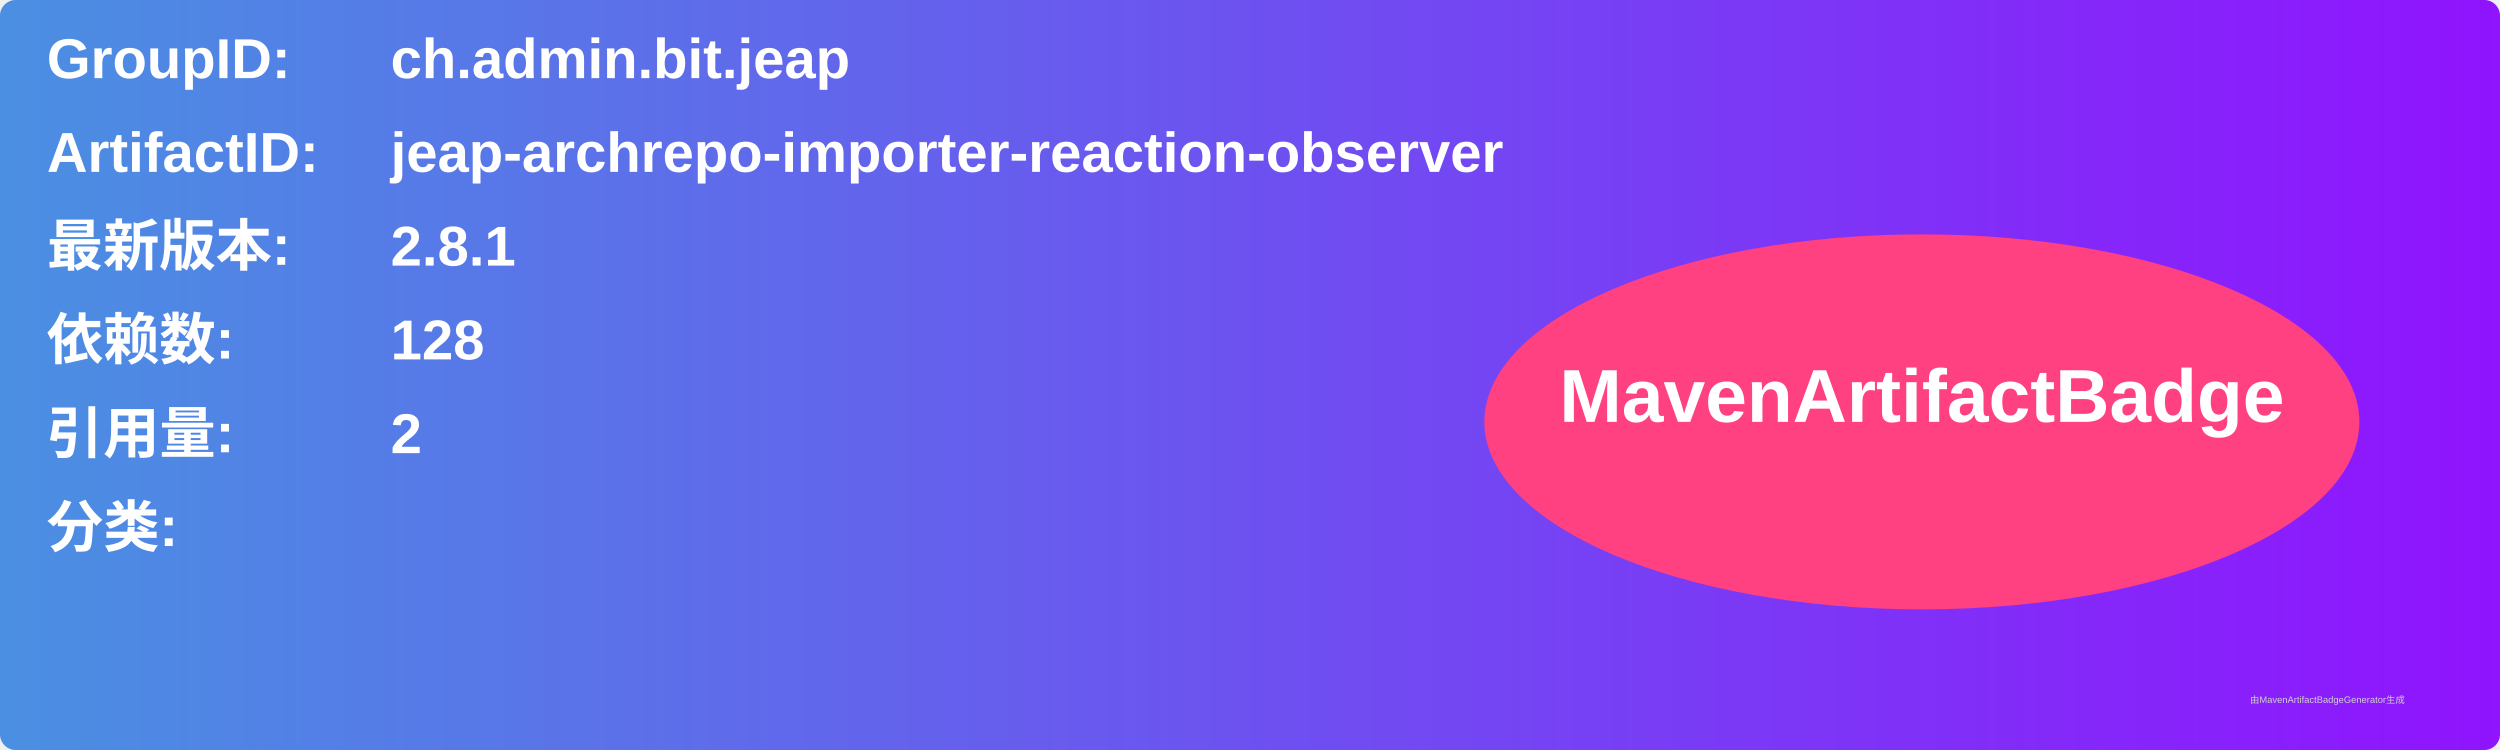
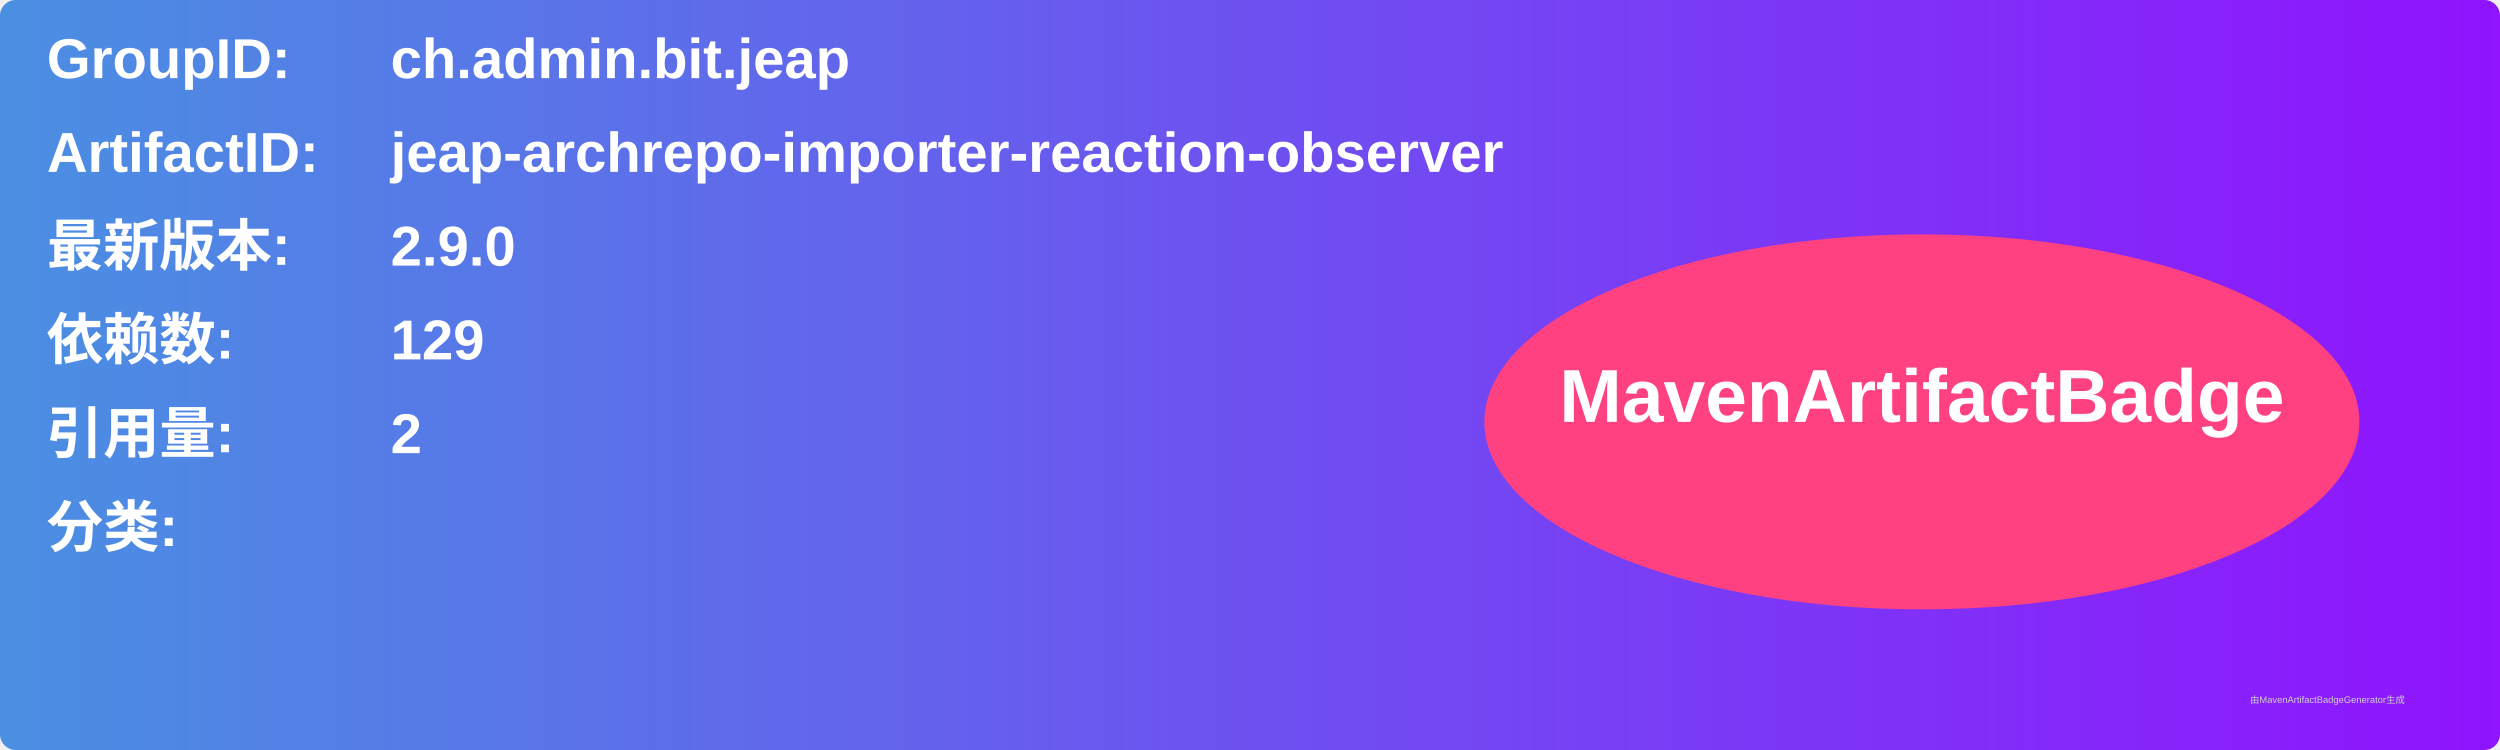
<svg xmlns="http://www.w3.org/2000/svg" width="800" height="240" viewBox="0 0 800 240">
  <linearGradient id="grad" x1="0%" y1="0%" x2="100%" y2="0%">
    <stop offset="0%" stop-color="#4a90e2" />
    <stop offset="100%" stop-color="#9013fe" />
  </linearGradient>
  <rect width="100%" height="100%" rx="5" ry="5" fill="url(#grad)" />
  <g transform="translate(15, 15)">
    <text x="0" y="10" font-family="Arial" font-size="18" fill="white" font-weight="bold" width="260">GroupID:</text>
    <text x="110" y="10" font-family="Arial" font-size="18" fill="white" font-weight="bold" width="460">ch.admin.bit.jeap</text>
    <text x="0" y="40" font-family="Arial" font-size="18" fill="white" font-weight="bold" width="260">ArtifactID:</text>
    <text x="110" y="40" font-family="Arial" font-size="18" fill="white" font-weight="bold" width="460">jeap-archrepo-importer-reaction-observer</text>
    <text x="0" y="70" font-family="Arial" font-size="18" fill="white" font-weight="bold">最新版本:</text>
    <text x="110" y="70" font-family="Arial" font-size="18" fill="white" font-weight="bold">
-       <tspan font-weight="bold">2.8.1</tspan>
+       <tspan font-weight="bold">2.9.0</tspan>
    </text>
    <text x="0" y="100" font-family="Arial" font-size="18" fill="white" font-weight="bold">依赖数: </text>
    <text x="110" y="100" font-family="Arial" font-size="18" fill="white">
-       <tspan font-weight="bold">128</tspan>
+       <tspan font-weight="bold">129</tspan>
    </text>
    <text x="0" y="130" font-family="Arial" font-size="18" fill="white" font-weight="bold">引用量: </text>
    <text x="110" y="130" font-family="Arial" font-size="18" fill="white">
      <tspan font-weight="bold">2</tspan>
    </text>
    <text x="0" y="160" font-family="Arial" font-size="18" fill="white" font-weight="bold">分类:</text>
    <text x="10" y="190" font-family="Arial" font-size="10" fill="white">
      <tspan font-weight="bold" />
    </text>
    <ellipse cx="600" cy="120" rx="140" ry="60" fill="#ff4081" />
    <text x="600" y="120" text-anchor="middle" font-family="Arial" font-size="24" fill="white" font-weight="bold">MavenArtifactBadge</text>
  </g>
  <text x="720" y="225" font-family="Arial" font-size="3" fill="#d0d0d0">由MavenArtifactBadgeGenerator生成</text>
</svg>
